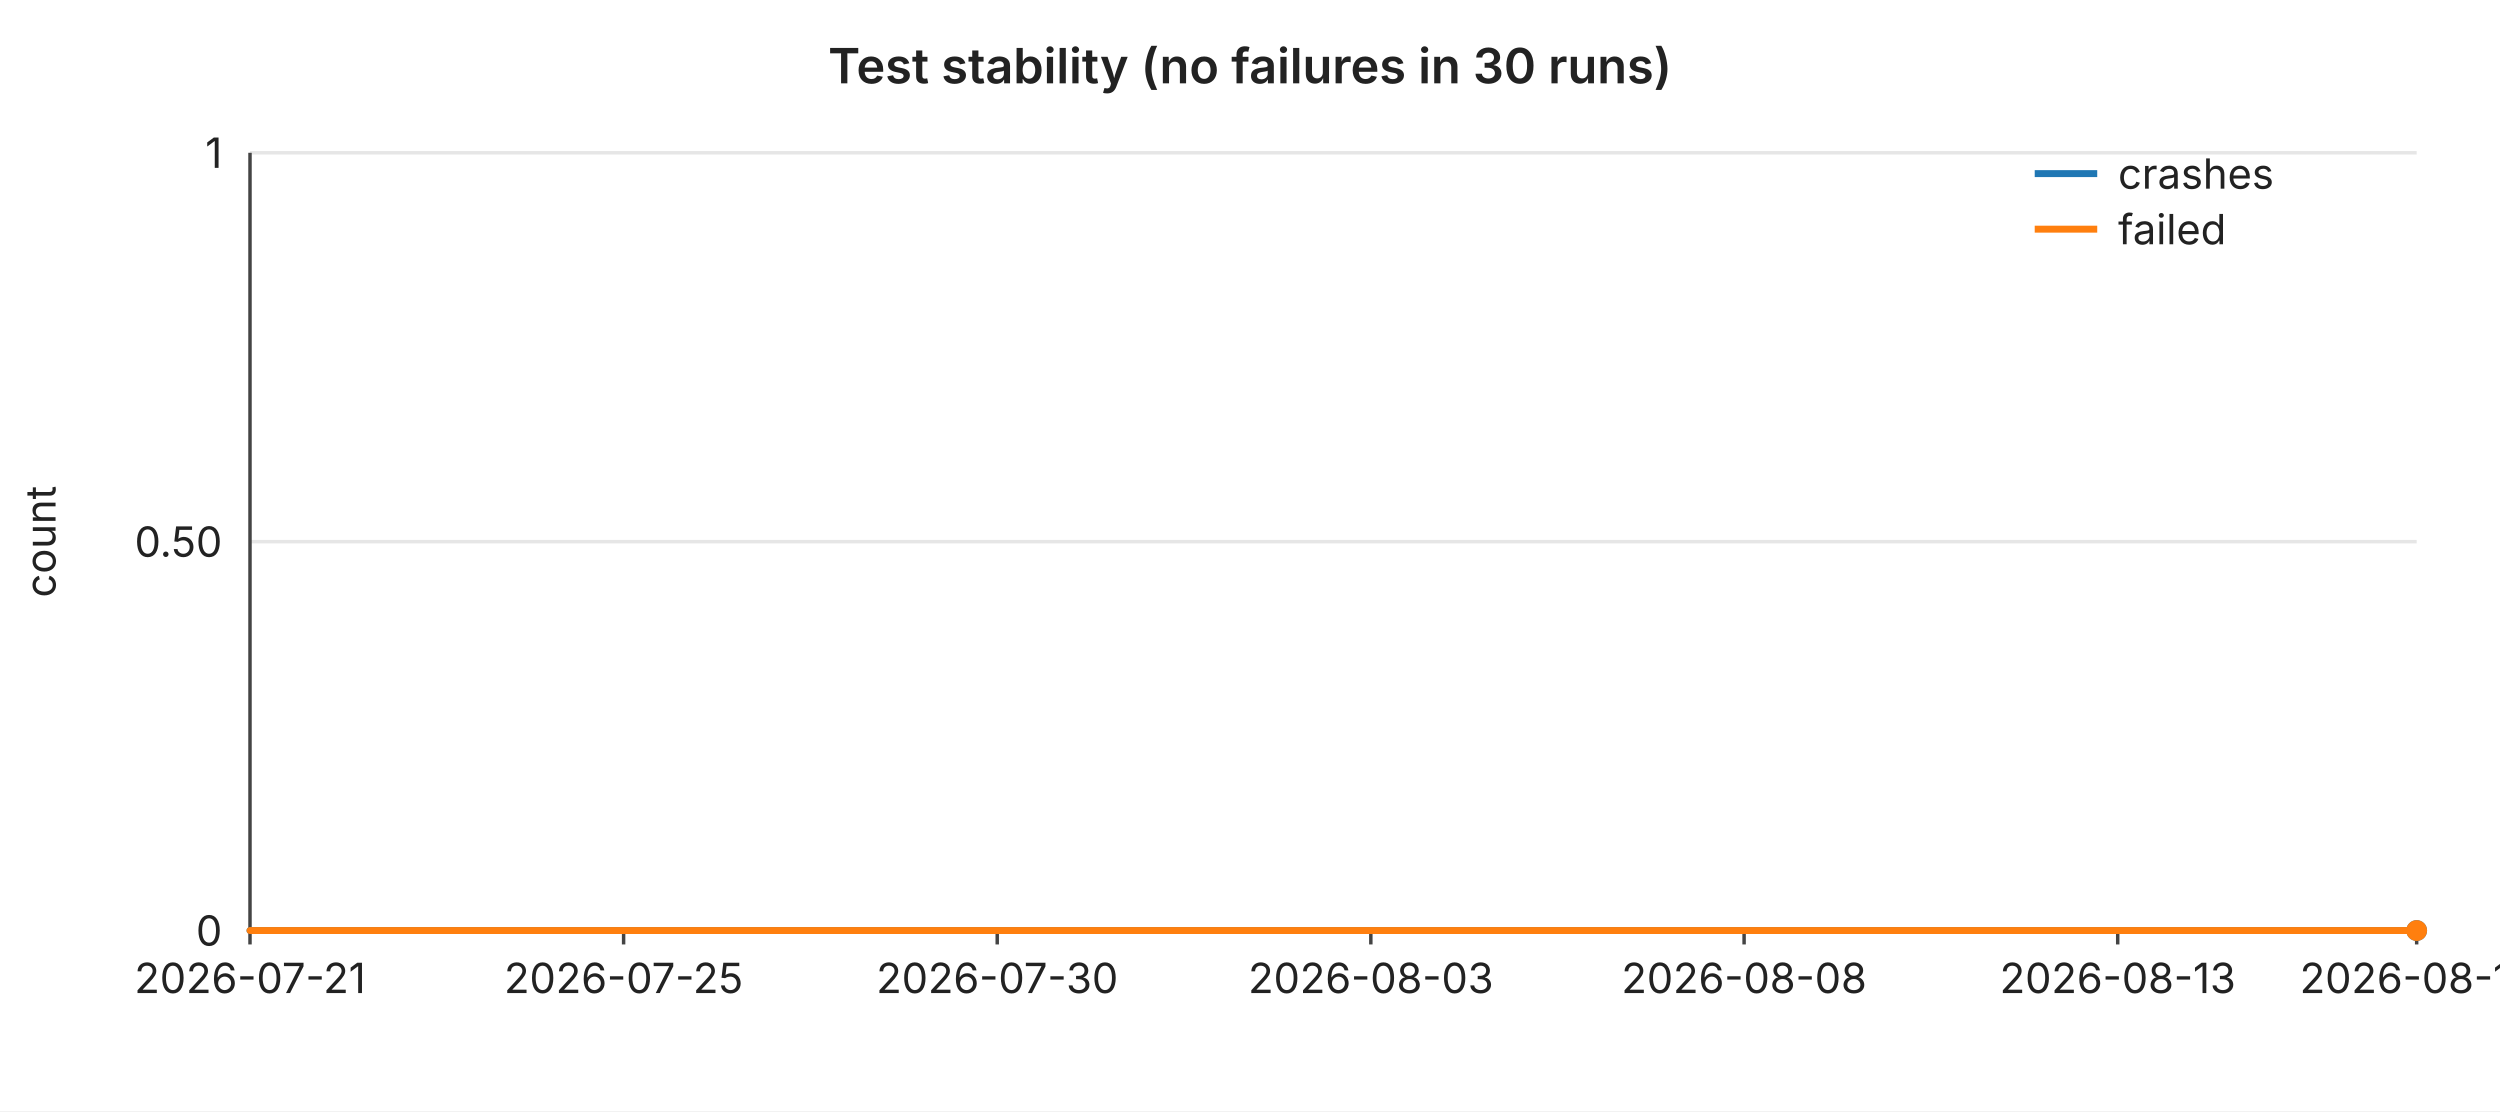
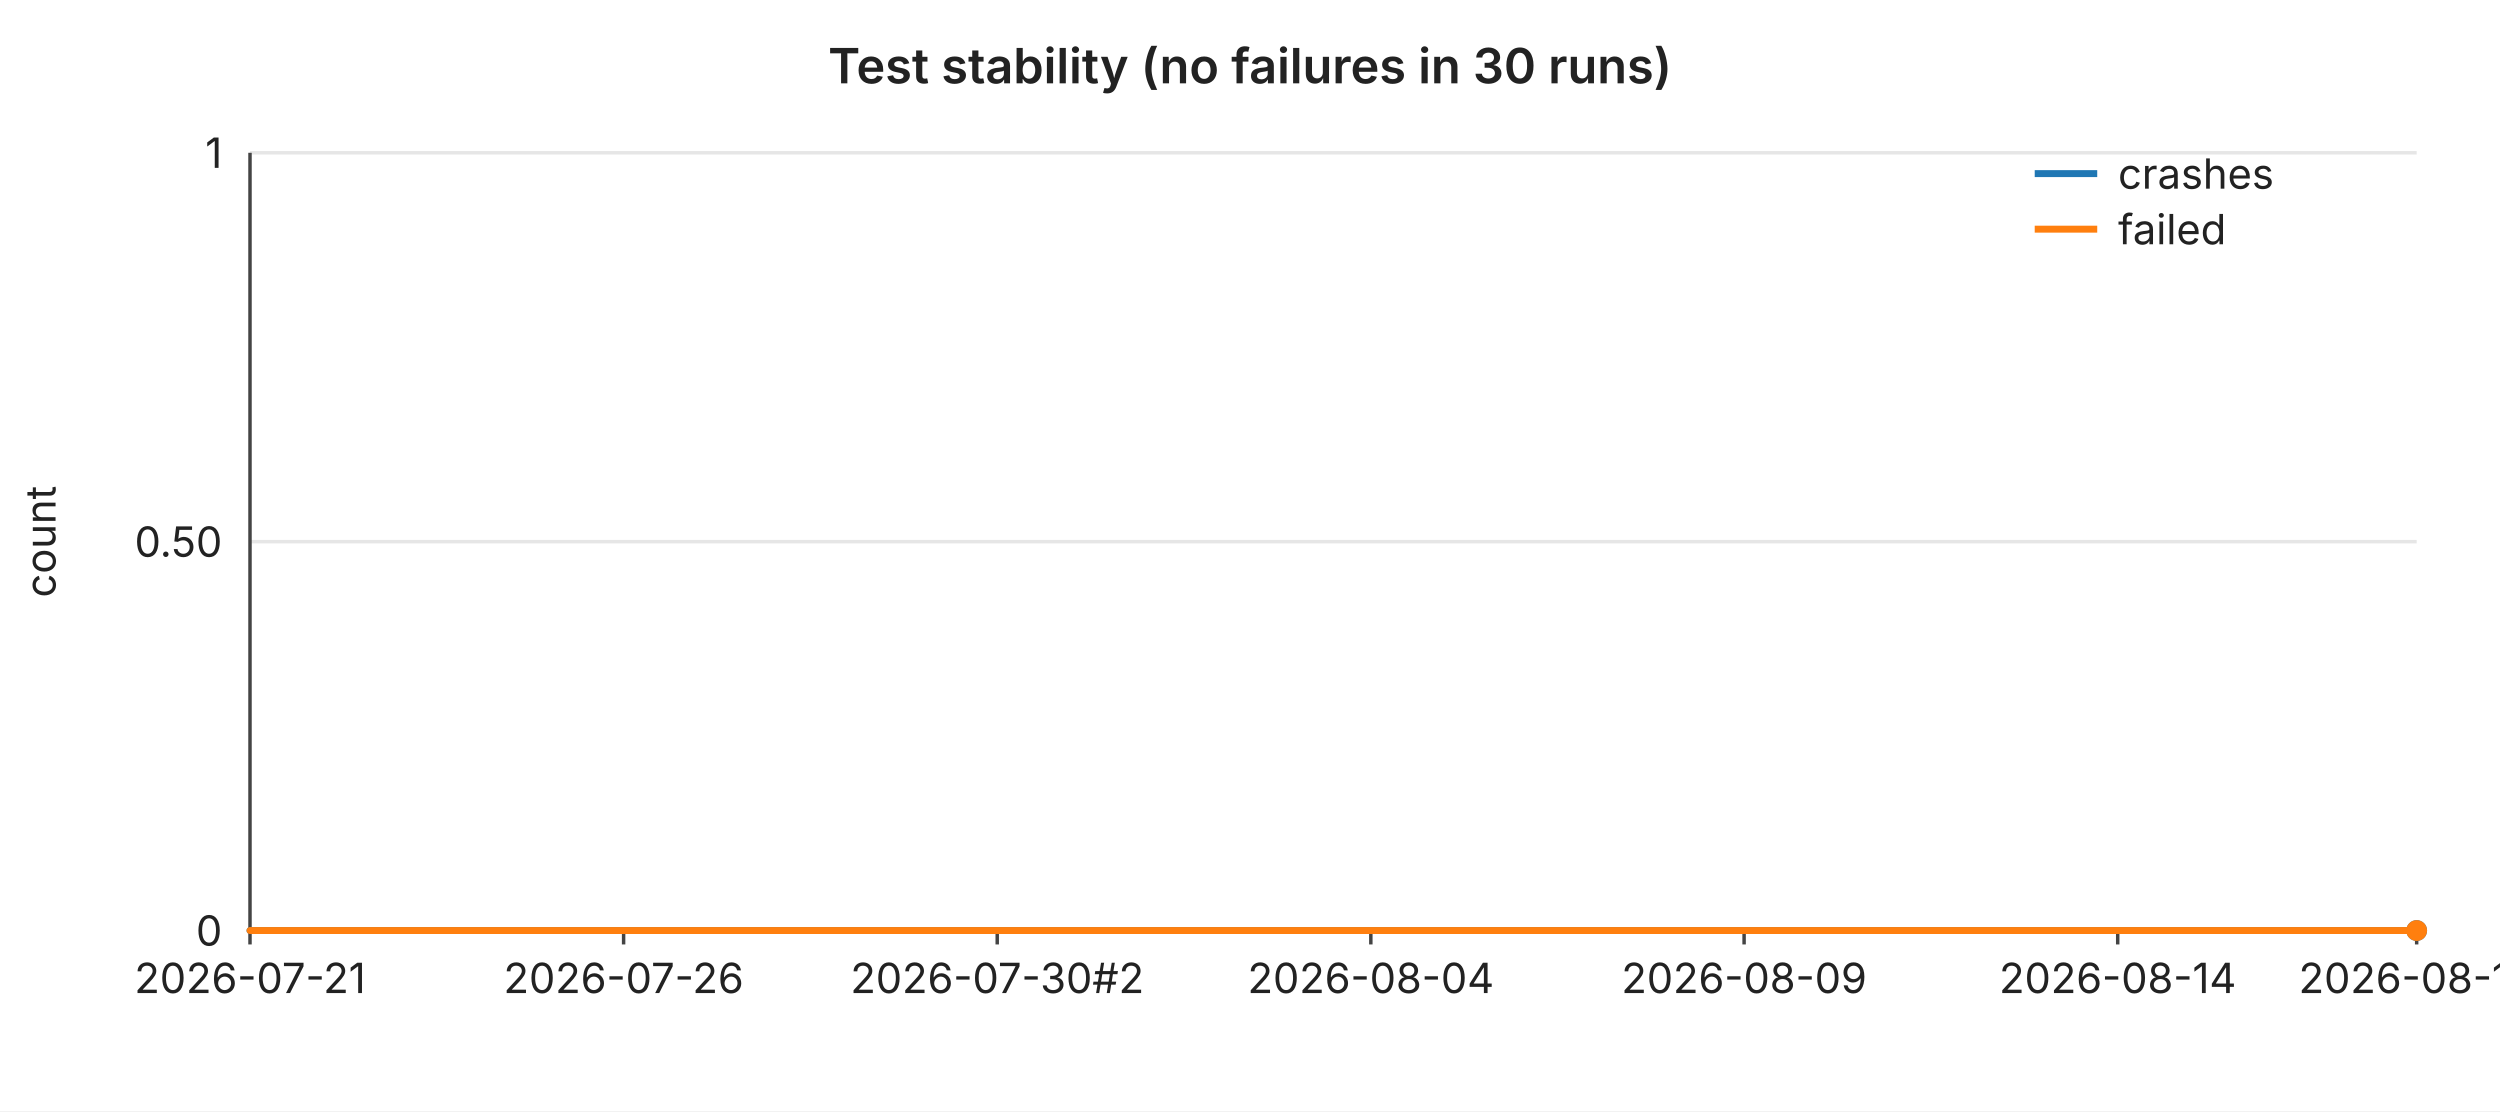
<svg xmlns="http://www.w3.org/2000/svg" width="720" height="320" viewBox="0 0 720 320" font-family="-apple-system,BlinkMacSystemFont,Segoe UI,sans-serif" font-size="12">
  <rect width="720" height="320" fill="#ffffff" />
  <text x="360" y="24" text-anchor="middle" font-size="14" font-weight="600" fill="#222">Test stability (no failures in 30 runs)</text>
  <line x1="72" y1="44.0" x2="696" y2="44.0" stroke="#e6e6e6" stroke-width="1" />
  <text x="64" y="44.0" text-anchor="end" dominant-baseline="middle" fill="#222">1</text>
  <line x1="72" y1="156.0" x2="696" y2="156.0" stroke="#e6e6e6" stroke-width="1" />
  <text x="64" y="156.0" text-anchor="end" dominant-baseline="middle" fill="#222">0.50</text>
  <line x1="72" y1="268.0" x2="696" y2="268.0" stroke="#e6e6e6" stroke-width="1" />
  <text x="64" y="268.0" text-anchor="end" dominant-baseline="middle" fill="#222">0</text>
  <text x="16" y="156" text-anchor="middle" fill="#222" transform="rotate(-90 16 156)">count</text>
  <line x1="72" y1="44" x2="72" y2="268" stroke="#444" stroke-width="1" />
  <line x1="72" y1="268" x2="696" y2="268" stroke="#444" stroke-width="1" />
  <line x1="72.0" y1="268" x2="72.0" y2="272" stroke="#444" stroke-width="1" />
  <text x="72.0" y="286" text-anchor="middle" fill="#222">2026-07-21</text>
  <line x1="179.6" y1="268" x2="179.6" y2="272" stroke="#444" stroke-width="1" />
-   <text x="179.6" y="286" text-anchor="middle" fill="#222">2026-07-25</text>
+   <text x="179.6" y="286" text-anchor="middle" fill="#222">2026-07-26</text>
  <line x1="287.2" y1="268" x2="287.2" y2="272" stroke="#444" stroke-width="1" />
-   <text x="287.2" y="286" text-anchor="middle" fill="#222">2026-07-30</text>
+   <text x="287.2" y="286" text-anchor="middle" fill="#222">2026-07-30#2</text>
  <line x1="394.8" y1="268" x2="394.8" y2="272" stroke="#444" stroke-width="1" />
-   <text x="394.8" y="286" text-anchor="middle" fill="#222">2026-08-03</text>
+   <text x="394.8" y="286" text-anchor="middle" fill="#222">2026-08-04</text>
  <line x1="502.3" y1="268" x2="502.3" y2="272" stroke="#444" stroke-width="1" />
-   <text x="502.3" y="286" text-anchor="middle" fill="#222">2026-08-08</text>
+   <text x="502.3" y="286" text-anchor="middle" fill="#222">2026-08-09</text>
  <line x1="609.9" y1="268" x2="609.9" y2="272" stroke="#444" stroke-width="1" />
-   <text x="609.9" y="286" text-anchor="middle" fill="#222">2026-08-13</text>
+   <text x="609.9" y="286" text-anchor="middle" fill="#222">2026-08-14</text>
  <line x1="696.0" y1="268" x2="696.0" y2="272" stroke="#444" stroke-width="1" />
-   <text x="696.0" y="286" text-anchor="middle" fill="#222">2026-08-17</text>
+   <text x="696.0" y="286" text-anchor="middle" fill="#222">2026-08-18</text>
  <polyline fill="none" stroke="#1f77b4" stroke-width="2" stroke-linejoin="round" stroke-linecap="round" points="72.0,268.0 93.5,268.0 115.0,268.0 136.6,268.0 158.1,268.0 179.6,268.0 201.1,268.0 222.6,268.0 244.1,268.0 265.7,268.0 287.2,268.0 308.7,268.0 330.2,268.0 351.7,268.0 373.2,268.0 394.8,268.0 416.3,268.0 437.8,268.0 459.3,268.0 480.8,268.0 502.3,268.0 523.9,268.0 545.4,268.0 566.9,268.0 588.4,268.0 609.9,268.0 631.4,268.0 653.0,268.0 674.5,268.0 696.0,268.0" />
  <circle cx="696.0" cy="268.0" r="3" fill="#1f77b4" />
  <polyline fill="none" stroke="#ff7f0e" stroke-width="2" stroke-linejoin="round" stroke-linecap="round" points="72.0,268.0 93.5,268.0 115.0,268.0 136.6,268.0 158.1,268.0 179.6,268.0 201.1,268.0 222.6,268.0 244.1,268.0 265.7,268.0 287.2,268.0 308.7,268.0 330.2,268.0 351.7,268.0 373.2,268.0 394.8,268.0 416.3,268.0 437.8,268.0 459.3,268.0 480.8,268.0 502.3,268.0 523.9,268.0 545.4,268.0 566.9,268.0 588.4,268.0 609.9,268.0 631.4,268.0 653.0,268.0 674.5,268.0 696.0,268.0" />
  <circle cx="696.0" cy="268.0" r="3" fill="#ff7f0e" />
  <line x1="586" y1="50" x2="604" y2="50" stroke="#1f77b4" stroke-width="2" />
  <text x="610" y="50" dominant-baseline="middle" fill="#222">crashes</text>
  <line x1="586" y1="66" x2="604" y2="66" stroke="#ff7f0e" stroke-width="2" />
  <text x="610" y="66" dominant-baseline="middle" fill="#222">failed</text>
</svg>
